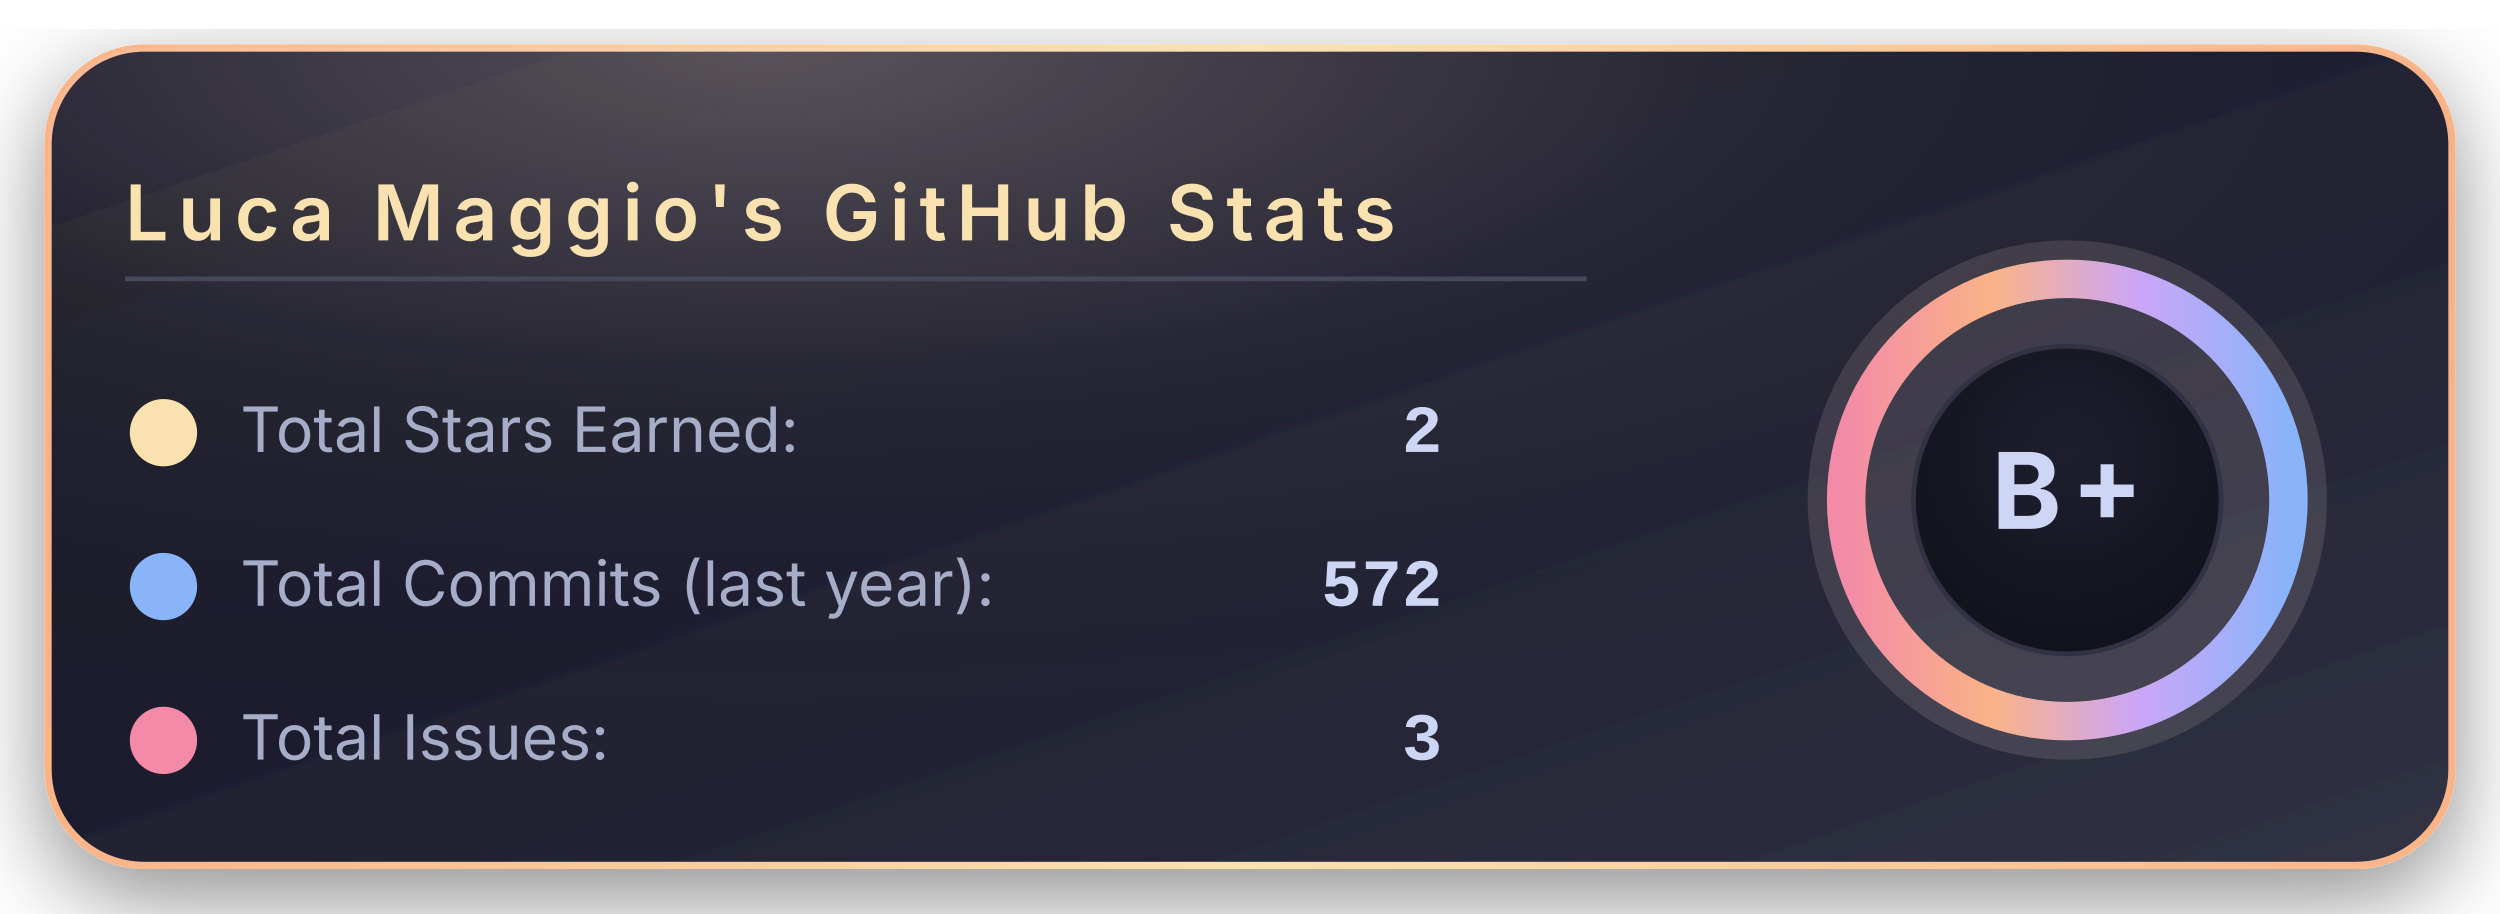
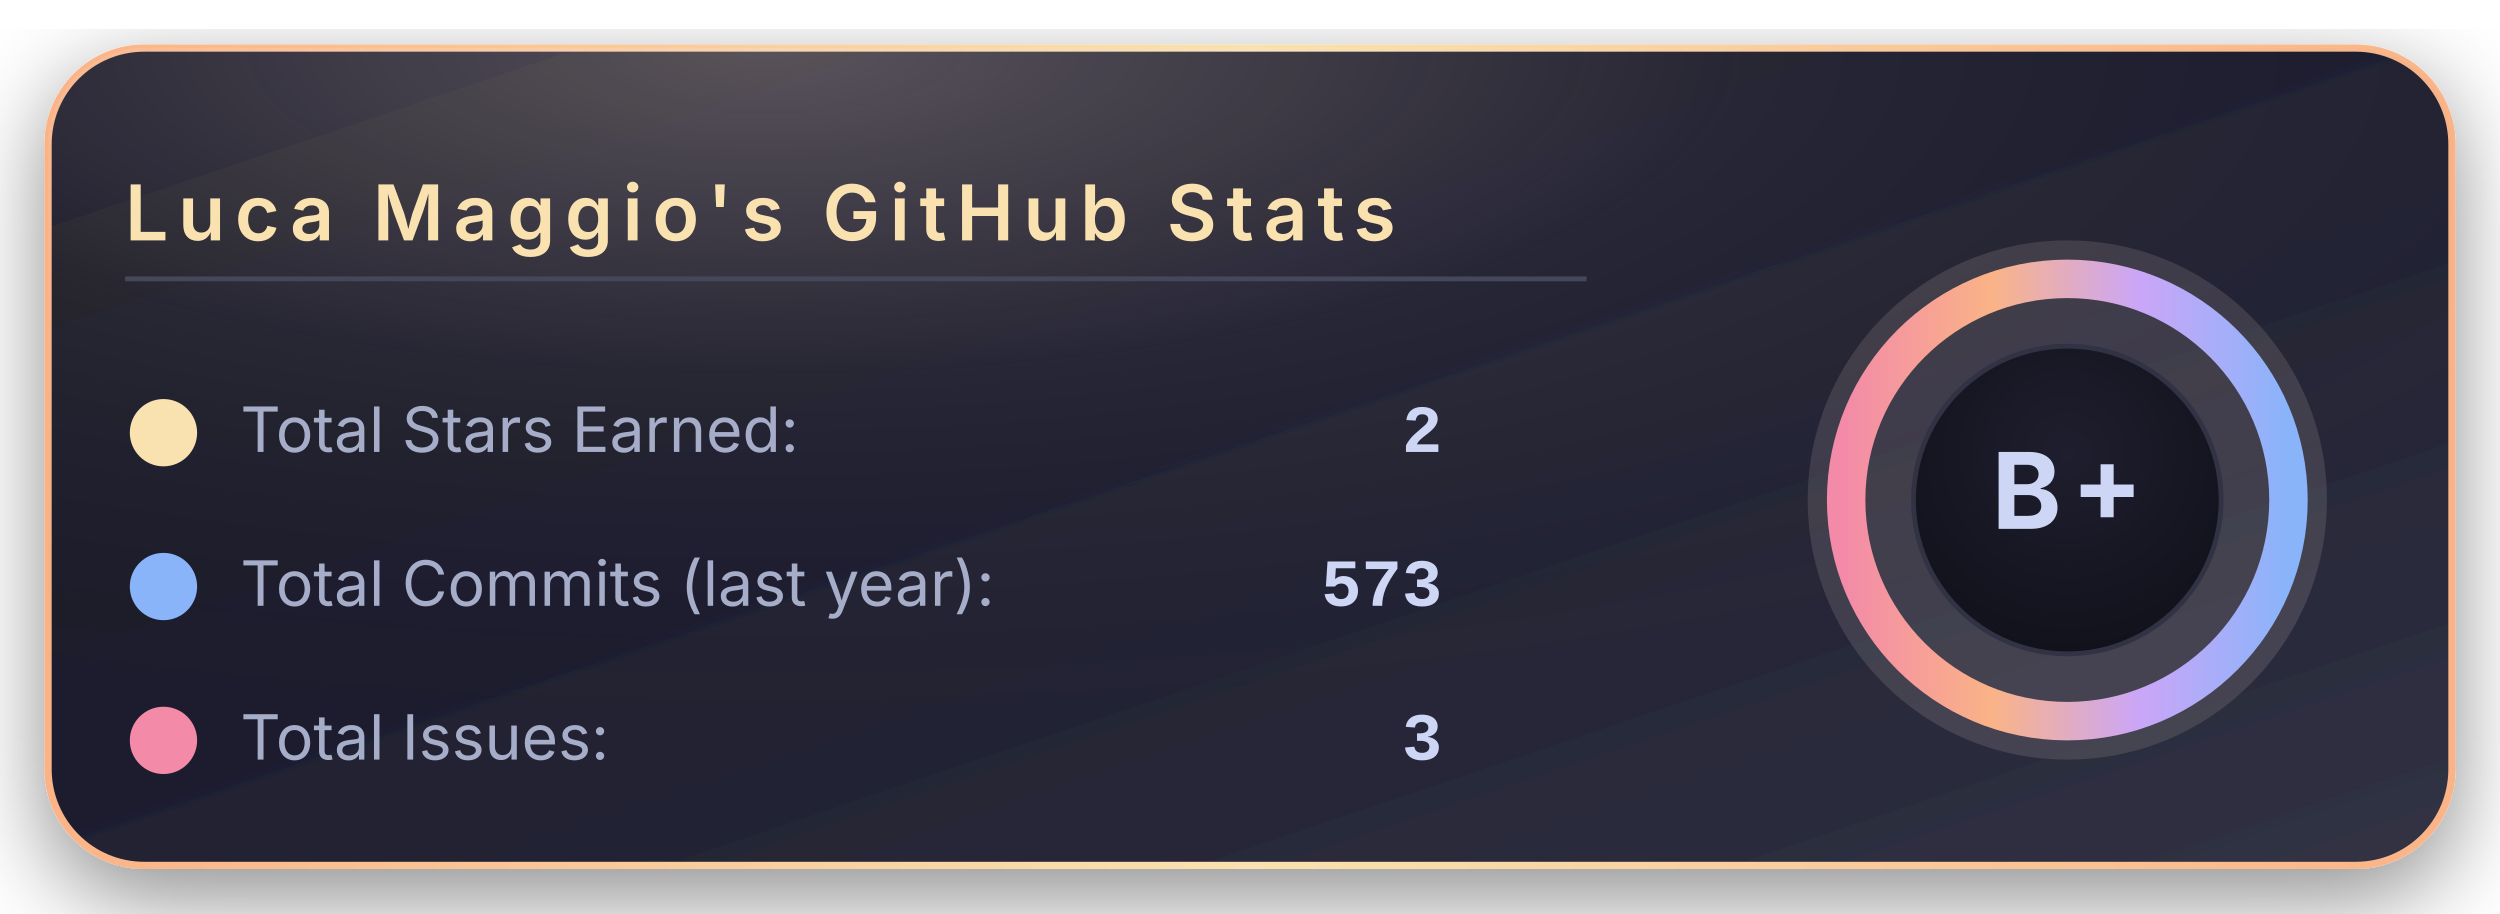
<svg xmlns="http://www.w3.org/2000/svg" width="520" height="190" viewBox="0 0 520 190">
  <defs>
    <linearGradient id="bgGradient" x1="0%" y1="0%" x2="100%" y2="100%">
      <stop offset="0%" stop-color="#181825" />
      <stop offset="45%" stop-color="#1e1e2e" />
      <stop offset="100%" stop-color="#313244" />
    </linearGradient>
    <linearGradient id="borderGradient" x1="0%" y1="0%" x2="100%" y2="0%">
      <stop offset="0%" stop-color="#fab387" />
      <stop offset="50%" stop-color="#f9e2af" />
      <stop offset="100%" stop-color="#fab387" />
    </linearGradient>
    <filter id="softShadow" x="-30%" y="-30%" width="160%" height="160%">
      <feDropShadow dx="0" dy="6" stdDeviation="10" flood-color="#000000" flood-opacity="0.45" />
    </filter>
    <radialGradient id="coffeeGlow" cx="30%" cy="0%" r="90%">
      <stop offset="0%" stop-color="#f5e0dc" stop-opacity="0.28" />
      <stop offset="45%" stop-color="#f5e0dc" stop-opacity="0.05" />
      <stop offset="100%" stop-color="#000000" stop-opacity="0" />
    </radialGradient>
    <radialGradient id="innerCircle" cx="50%" cy="35%" r="70%">
      <stop offset="0%" stop-color="#1e1e2e" />
      <stop offset="100%" stop-color="#11111b" />
    </radialGradient>
    <linearGradient id="ringGradient" x1="0%" y1="0%" x2="100%" y2="0%">
      <stop offset="0%" stop-color="#f38ba8" />
      <stop offset="33%" stop-color="#fab387" />
      <stop offset="66%" stop-color="#cba6f7" />
      <stop offset="100%" stop-color="#89b4fa" />
    </linearGradient>
  </defs>
  <rect x="10" y="10" rx="20" ry="20" width="500" height="170" fill="url(#bgGradient)" stroke="url(#borderGradient)" stroke-width="1.5" filter="url(#softShadow)" />
  <rect x="10" y="10" rx="20" ry="20" width="500" height="170" fill="url(#coffeeGlow)" />
  <text x="26" y="50" font-family="system-ui, -apple-system, BlinkMacSystemFont, 'Segoe UI', sans-serif" font-size="16" font-weight="600" letter-spacing="2" fill="#f9e2af">
      Luca Maggio's GitHub Stats
    </text>
  <line x1="26" y1="58" x2="330" y2="58" stroke="#45475a" stroke-width="1" />
  <circle cx="34" cy="90" r="7" fill="#f9e2af" />
  <text x="50" y="94" font-family="system-ui, -apple-system, BlinkMacSystemFont, 'Segoe UI', sans-serif" font-size="13" fill="#a6adc8">
      Total Stars Earned:
    </text>
  <text x="300" y="94" text-anchor="end" font-family="ui-monospace, SFMono-Regular, Menlo, Monaco, Consolas, 'Liberation Mono', 'Courier New', monospace" font-size="14" font-weight="600" fill="#cdd6f4">
      2
    </text>
  <circle cx="34" cy="122" r="7" fill="#89b4fa" />
  <text x="50" y="126" font-family="system-ui, -apple-system, BlinkMacSystemFont, 'Segoe UI', sans-serif" font-size="13" fill="#a6adc8">
      Total Commits (last year):
    </text>
  <text x="300" y="126" text-anchor="end" font-family="ui-monospace, SFMono-Regular, Menlo, Monaco, Consolas, 'Liberation Mono', 'Courier New', monospace" font-size="14" font-weight="600" fill="#cdd6f4">
-       572
+       573
    </text>
  <circle cx="34" cy="154" r="7" fill="#f38ba8" />
  <text x="50" y="158" font-family="system-ui, -apple-system, BlinkMacSystemFont, 'Segoe UI', sans-serif" font-size="13" fill="#a6adc8">
      Total Issues:
    </text>
  <text x="300" y="158" text-anchor="end" font-family="ui-monospace, SFMono-Regular, Menlo, Monaco, Consolas, 'Liberation Mono', 'Courier New', monospace" font-size="14" font-weight="600" fill="#cdd6f4">
      3
    </text>
  <g transform="translate(430, 104)">
    <circle cx="0" cy="0" r="54" fill="#f5e0dc" opacity="0.13" />
    <circle cx="0" cy="0" r="46" fill="none" stroke="url(#ringGradient)" stroke-width="8" />
    <circle cx="0" cy="0" r="32" fill="url(#innerCircle)" stroke="#313244" stroke-width="1" />
    <text x="0" y="6" text-anchor="middle" font-family="system-ui, -apple-system, BlinkMacSystemFont, 'Segoe UI', sans-serif" font-size="22" font-weight="700" letter-spacing="2" fill="#cdd6f4">
        B+
      </text>
  </g>
</svg>
